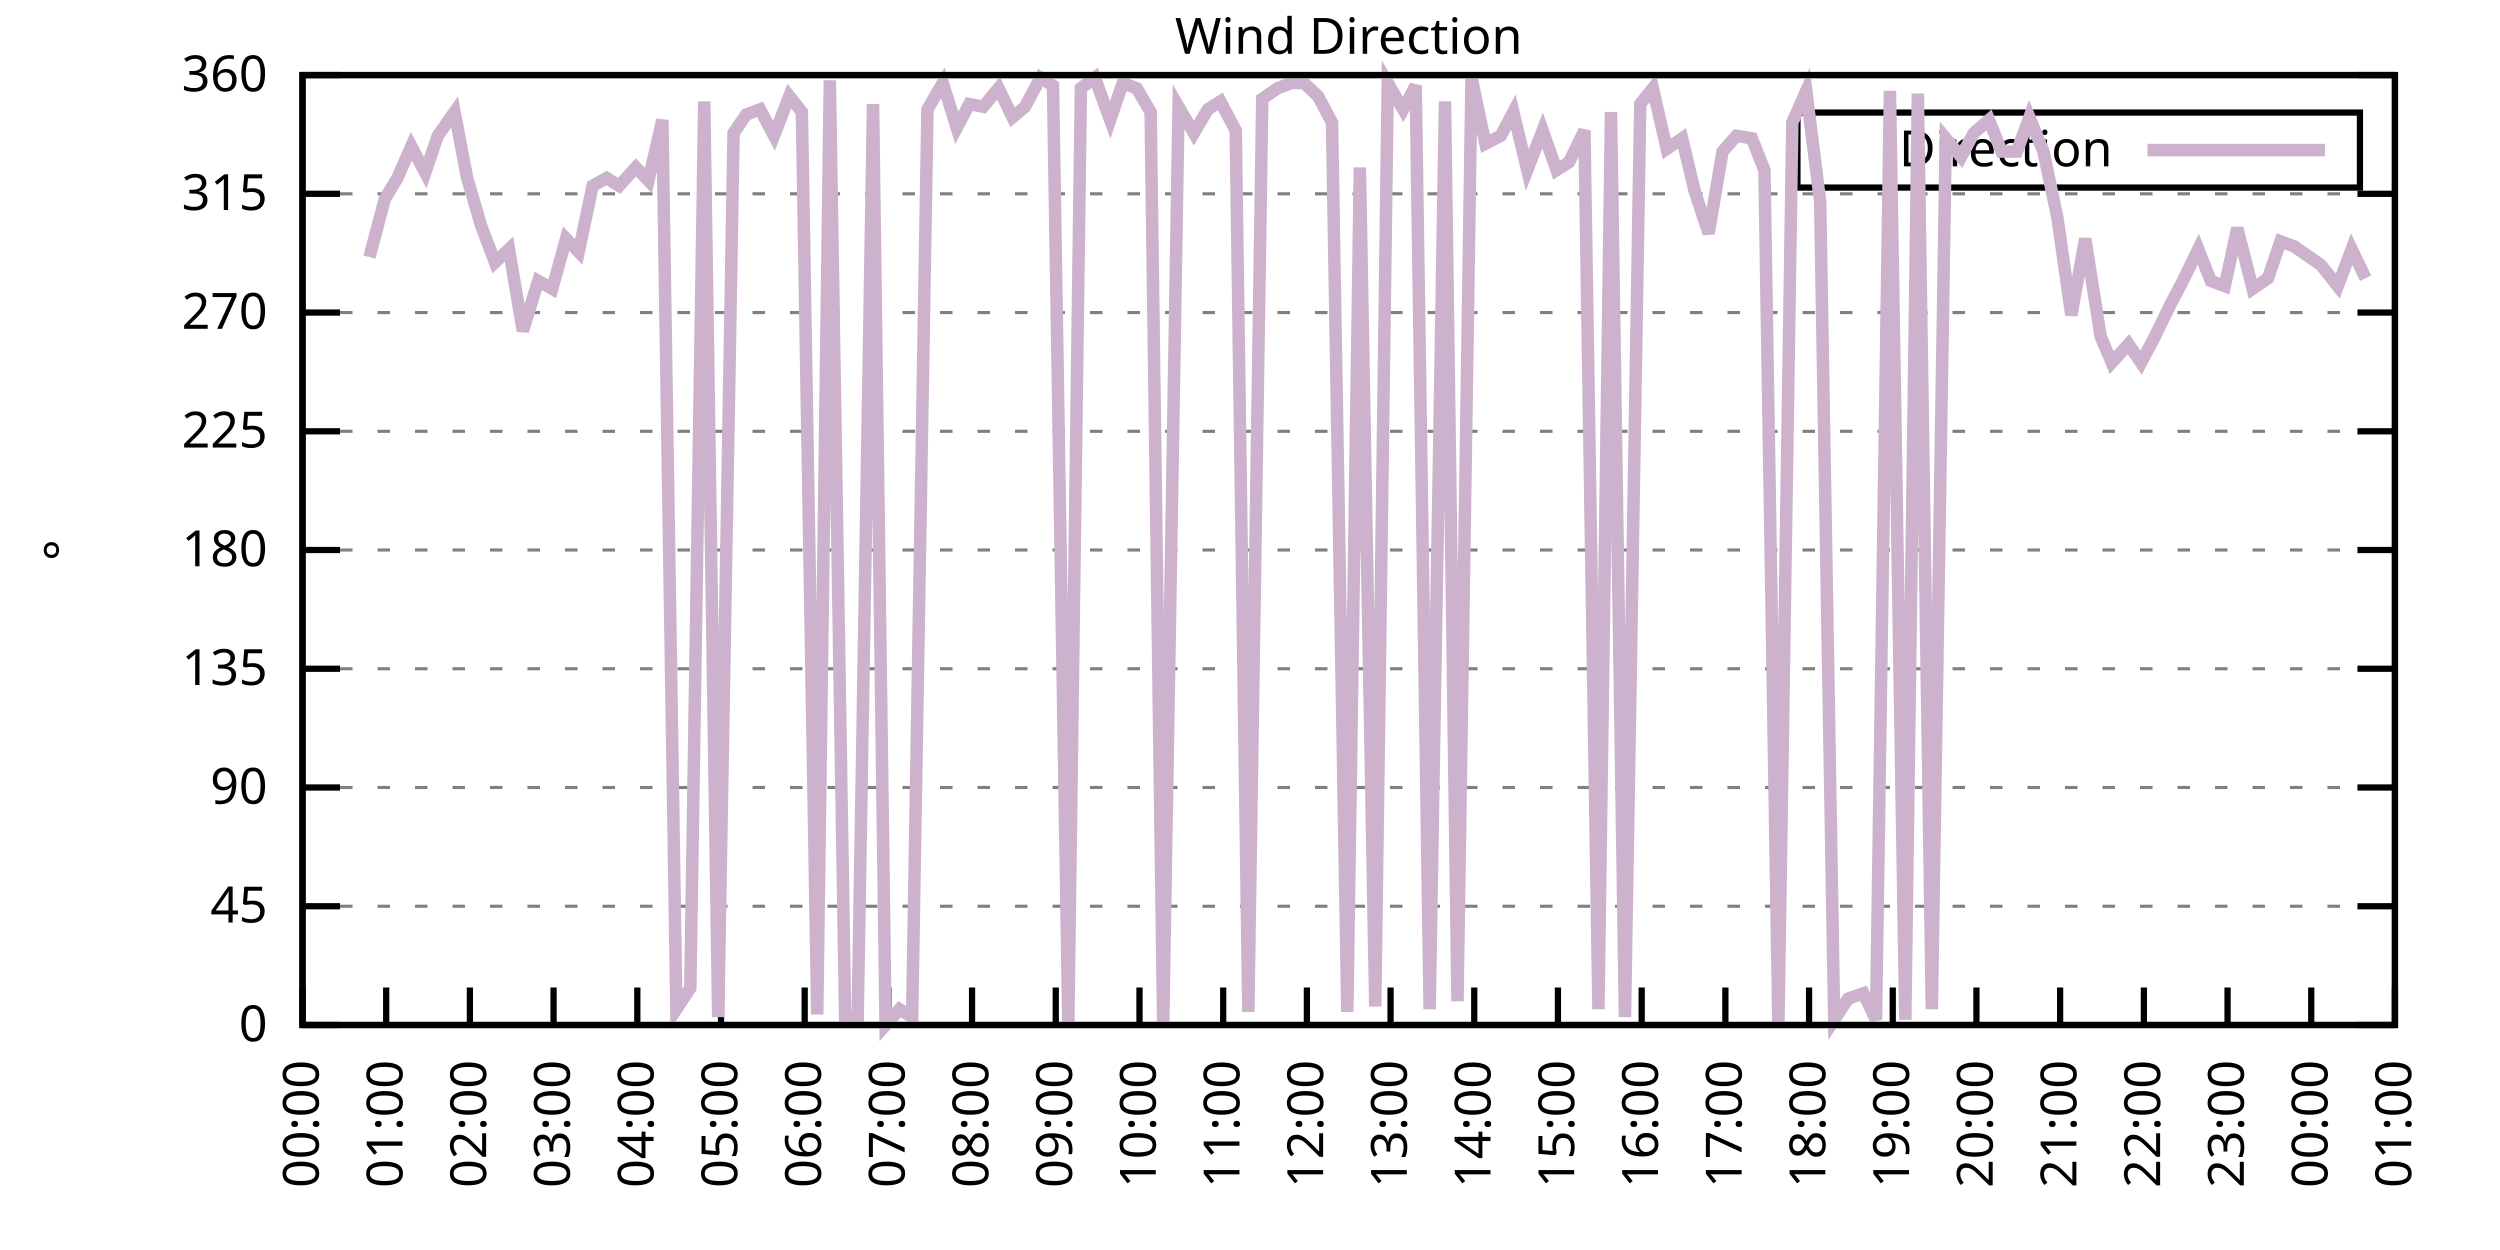
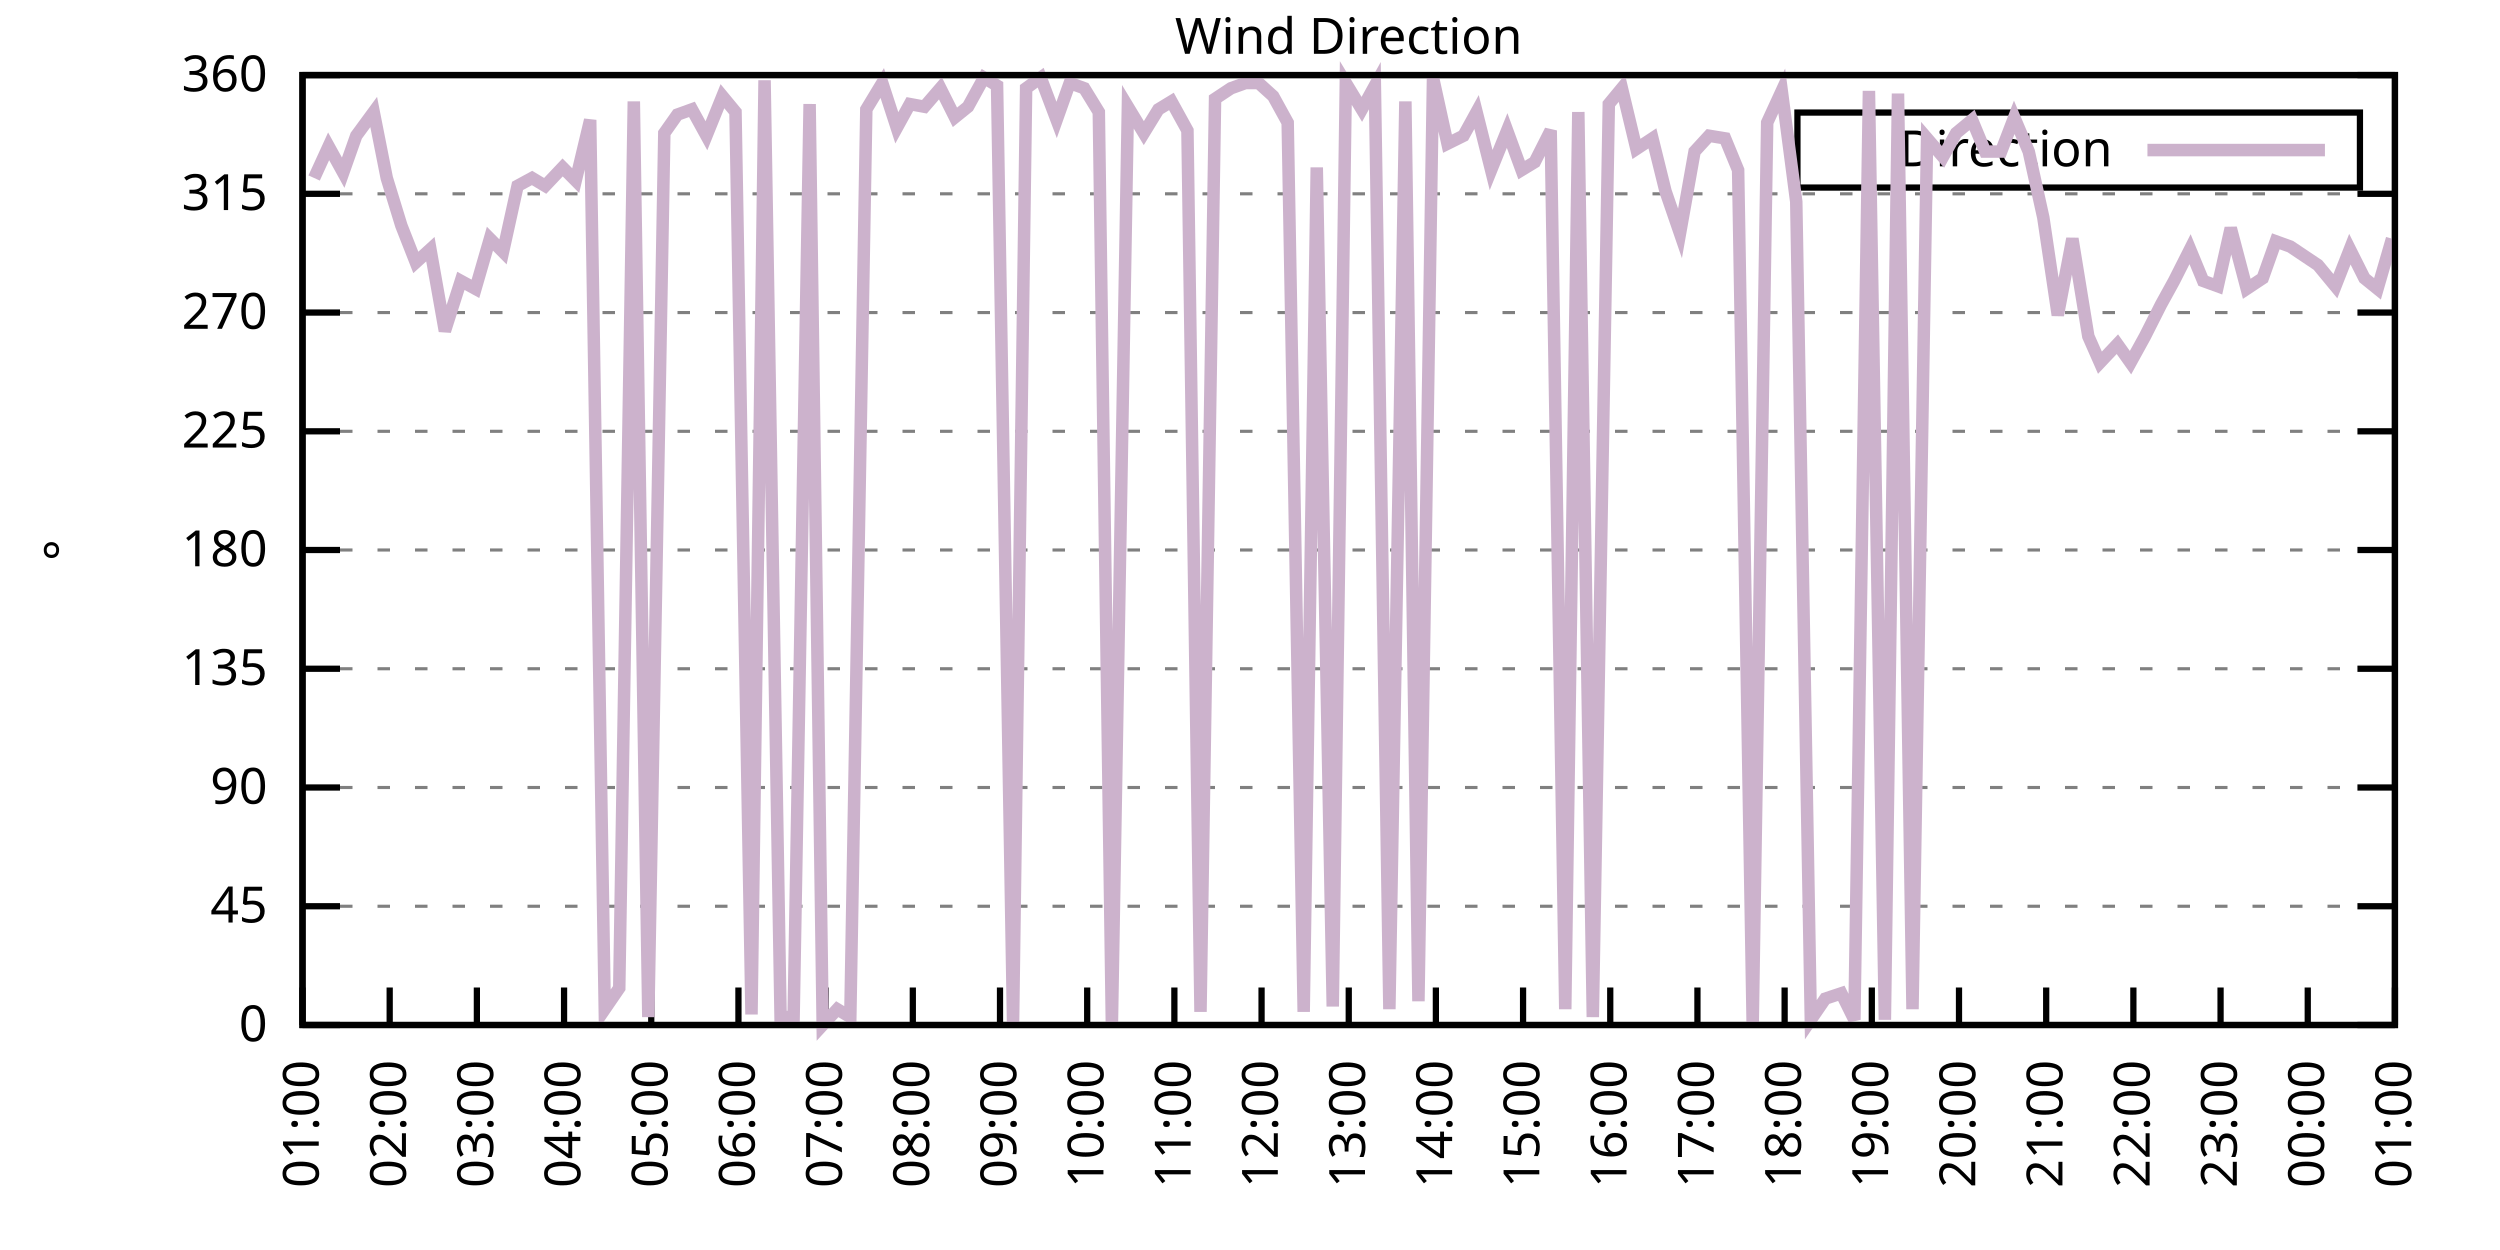
<svg xmlns="http://www.w3.org/2000/svg" xmlns:xlink="http://www.w3.org/1999/xlink" width="400" height="200" viewBox="0 0 400 200">
  <g id="gnuplot_canvas">
    <rect x="0" y="0" width="400" height="200" fill="none" />
    <defs>
      <circle id="gpDot" r="0.5" stroke-width="0.5" stroke="currentColor" />
      <path id="gpPt0" stroke-width="0.333" stroke="currentColor" d="M-1,0 h2 M0,-1 v2" />
      <path id="gpPt1" stroke-width="0.333" stroke="currentColor" d="M-1,-1 L1,1 M1,-1 L-1,1" />
      <path id="gpPt2" stroke-width="0.333" stroke="currentColor" d="M-1,0 L1,0 M0,-1 L0,1 M-1,-1 L1,1 M-1,1 L1,-1" />
      <rect id="gpPt3" stroke-width="0.333" stroke="currentColor" x="-1" y="-1" width="2" height="2" />
      <rect id="gpPt4" stroke-width="0.333" stroke="currentColor" fill="currentColor" x="-1" y="-1" width="2" height="2" />
      <circle id="gpPt5" stroke-width="0.333" stroke="currentColor" cx="0" cy="0" r="1" />
      <use xlink:href="#gpPt5" id="gpPt6" fill="currentColor" stroke="none" />
      <path id="gpPt7" stroke-width="0.333" stroke="currentColor" d="M0,-1.33 L-1.33,0.67 L1.33,0.67 z" />
      <use xlink:href="#gpPt7" id="gpPt8" fill="currentColor" stroke="none" />
      <use xlink:href="#gpPt7" id="gpPt9" stroke="currentColor" transform="rotate(180)" />
      <use xlink:href="#gpPt9" id="gpPt10" fill="currentColor" stroke="none" />
      <use xlink:href="#gpPt3" id="gpPt11" stroke="currentColor" transform="rotate(45)" />
      <use xlink:href="#gpPt11" id="gpPt12" fill="currentColor" stroke="none" />
      <path id="gpPt13" stroke-width="0.333" stroke="currentColor" d="M0,1.330 L1.265,0.411 L0.782,-1.067 L-0.782,-1.076 L-1.265,0.411 z" />
      <use xlink:href="#gpPt13" id="gpPt14" fill="currentColor" stroke="none" />
      <filter id="textbox" filterUnits="objectBoundingBox" x="0" y="0" height="1" width="1">
        <feFlood flood-color="white" flood-opacity="1" result="bgnd" />
        <feComposite in="SourceGraphic" in2="bgnd" operator="atop" />
      </filter>
      <filter id="greybox" filterUnits="objectBoundingBox" x="0" y="0" height="1" width="1">
        <feFlood flood-color="lightgrey" flood-opacity="1" result="grey" />
        <feComposite in="SourceGraphic" in2="grey" operator="atop" />
      </filter>
    </defs>
    <g fill="none" color="white" stroke="currentColor" stroke-width="1.00" stroke-linecap="butt" stroke-linejoin="miter">
</g>
    <g fill="none" color="black" stroke="currentColor" stroke-width="1.00" stroke-linecap="butt" stroke-linejoin="miter">
      <g stroke="none" shape-rendering="crispEdges">
        <polygon fill="rgb(255, 255, 255)" points="48.40,164.00 383.18,164.00 383.18,12.02 48.40,12.02 " />
      </g>
    </g>
    <g fill="none" color="black" stroke="currentColor" stroke-width="1.00" stroke-linecap="butt" stroke-linejoin="miter">
</g>
    <g fill="none" color="black" stroke="black" stroke-width="0.50" stroke-linecap="butt" stroke-linejoin="miter">
</g>
    <g fill="none" color="gray" stroke="currentColor" stroke-width="0.50" stroke-linecap="butt" stroke-linejoin="miter">
      <path stroke="gray" stroke-dasharray="2,4" class="gridline" d="M48.40,164.00 L383.19,164.00  " />
    </g>
    <g fill="none" color="gray" stroke="gray" stroke-width="1.00" stroke-linecap="butt" stroke-linejoin="miter">
</g>
    <g fill="none" color="black" stroke="currentColor" stroke-width="1.00" stroke-linecap="butt" stroke-linejoin="miter">
      <path stroke="black" d="M48.40,164.00 L54.40,164.00 M383.19,164.00 L377.19,164.00  " />
      <g transform="translate(42.80,166.60)" stroke="none" fill="black" font-family="Sans" font-size="8.00" text-anchor="end">
        <text>
          <tspan font-family="Sans"> 0</tspan>
        </text>
      </g>
    </g>
    <g fill="none" color="black" stroke="currentColor" stroke-width="1.00" stroke-linecap="butt" stroke-linejoin="miter">
</g>
    <g fill="none" color="black" stroke="black" stroke-width="0.50" stroke-linecap="butt" stroke-linejoin="miter">
</g>
    <g fill="none" color="gray" stroke="currentColor" stroke-width="0.50" stroke-linecap="butt" stroke-linejoin="miter">
      <path stroke="gray" stroke-dasharray="2,4" class="gridline" d="M48.40,145.00 L383.19,145.00  " />
    </g>
    <g fill="none" color="gray" stroke="gray" stroke-width="1.00" stroke-linecap="butt" stroke-linejoin="miter">
</g>
    <g fill="none" color="black" stroke="currentColor" stroke-width="1.00" stroke-linecap="butt" stroke-linejoin="miter">
      <path stroke="black" d="M48.40,145.00 L54.40,145.00 M383.19,145.00 L377.19,145.00  " />
      <g transform="translate(42.80,147.60)" stroke="none" fill="black" font-family="Sans" font-size="8.00" text-anchor="end">
        <text>
          <tspan font-family="Sans"> 45</tspan>
        </text>
      </g>
    </g>
    <g fill="none" color="black" stroke="currentColor" stroke-width="1.00" stroke-linecap="butt" stroke-linejoin="miter">
</g>
    <g fill="none" color="black" stroke="black" stroke-width="0.50" stroke-linecap="butt" stroke-linejoin="miter">
</g>
    <g fill="none" color="gray" stroke="currentColor" stroke-width="0.50" stroke-linecap="butt" stroke-linejoin="miter">
      <path stroke="gray" stroke-dasharray="2,4" class="gridline" d="M48.40,126.00 L383.19,126.00  " />
    </g>
    <g fill="none" color="gray" stroke="gray" stroke-width="1.00" stroke-linecap="butt" stroke-linejoin="miter">
</g>
    <g fill="none" color="black" stroke="currentColor" stroke-width="1.00" stroke-linecap="butt" stroke-linejoin="miter">
      <path stroke="black" d="M48.40,126.00 L54.40,126.00 M383.19,126.00 L377.19,126.00  " />
      <g transform="translate(42.80,128.60)" stroke="none" fill="black" font-family="Sans" font-size="8.00" text-anchor="end">
        <text>
          <tspan font-family="Sans"> 90</tspan>
        </text>
      </g>
    </g>
    <g fill="none" color="black" stroke="currentColor" stroke-width="1.00" stroke-linecap="butt" stroke-linejoin="miter">
</g>
    <g fill="none" color="black" stroke="black" stroke-width="0.50" stroke-linecap="butt" stroke-linejoin="miter">
</g>
    <g fill="none" color="gray" stroke="currentColor" stroke-width="0.50" stroke-linecap="butt" stroke-linejoin="miter">
      <path stroke="gray" stroke-dasharray="2,4" class="gridline" d="M48.40,107.00 L383.19,107.00  " />
    </g>
    <g fill="none" color="gray" stroke="gray" stroke-width="1.00" stroke-linecap="butt" stroke-linejoin="miter">
</g>
    <g fill="none" color="black" stroke="currentColor" stroke-width="1.00" stroke-linecap="butt" stroke-linejoin="miter">
      <path stroke="black" d="M48.40,107.00 L54.40,107.00 M383.19,107.00 L377.19,107.00  " />
      <g transform="translate(42.80,109.60)" stroke="none" fill="black" font-family="Sans" font-size="8.00" text-anchor="end">
        <text>
          <tspan font-family="Sans"> 135</tspan>
        </text>
      </g>
    </g>
    <g fill="none" color="black" stroke="currentColor" stroke-width="1.00" stroke-linecap="butt" stroke-linejoin="miter">
</g>
    <g fill="none" color="black" stroke="black" stroke-width="0.50" stroke-linecap="butt" stroke-linejoin="miter">
</g>
    <g fill="none" color="gray" stroke="currentColor" stroke-width="0.50" stroke-linecap="butt" stroke-linejoin="miter">
      <path stroke="gray" stroke-dasharray="2,4" class="gridline" d="M48.40,88.00 L383.19,88.00  " />
    </g>
    <g fill="none" color="gray" stroke="gray" stroke-width="1.00" stroke-linecap="butt" stroke-linejoin="miter">
</g>
    <g fill="none" color="black" stroke="currentColor" stroke-width="1.00" stroke-linecap="butt" stroke-linejoin="miter">
      <path stroke="black" d="M48.40,88.00 L54.40,88.00 M383.19,88.00 L377.19,88.00  " />
      <g transform="translate(42.80,90.60)" stroke="none" fill="black" font-family="Sans" font-size="8.00" text-anchor="end">
        <text>
          <tspan font-family="Sans"> 180</tspan>
        </text>
      </g>
    </g>
    <g fill="none" color="black" stroke="currentColor" stroke-width="1.00" stroke-linecap="butt" stroke-linejoin="miter">
</g>
    <g fill="none" color="black" stroke="black" stroke-width="0.50" stroke-linecap="butt" stroke-linejoin="miter">
</g>
    <g fill="none" color="gray" stroke="currentColor" stroke-width="0.50" stroke-linecap="butt" stroke-linejoin="miter">
      <path stroke="gray" stroke-dasharray="2,4" class="gridline" d="M48.40,69.01 L383.19,69.01  " />
    </g>
    <g fill="none" color="gray" stroke="gray" stroke-width="1.00" stroke-linecap="butt" stroke-linejoin="miter">
</g>
    <g fill="none" color="black" stroke="currentColor" stroke-width="1.00" stroke-linecap="butt" stroke-linejoin="miter">
      <path stroke="black" d="M48.40,69.01 L54.40,69.01 M383.19,69.01 L377.19,69.01  " />
      <g transform="translate(42.80,71.61)" stroke="none" fill="black" font-family="Sans" font-size="8.00" text-anchor="end">
        <text>
          <tspan font-family="Sans"> 225</tspan>
        </text>
      </g>
    </g>
    <g fill="none" color="black" stroke="currentColor" stroke-width="1.00" stroke-linecap="butt" stroke-linejoin="miter">
</g>
    <g fill="none" color="black" stroke="black" stroke-width="0.50" stroke-linecap="butt" stroke-linejoin="miter">
</g>
    <g fill="none" color="gray" stroke="currentColor" stroke-width="0.50" stroke-linecap="butt" stroke-linejoin="miter">
      <path stroke="gray" stroke-dasharray="2,4" class="gridline" d="M48.40,50.01 L383.19,50.01  " />
    </g>
    <g fill="none" color="gray" stroke="gray" stroke-width="1.00" stroke-linecap="butt" stroke-linejoin="miter">
</g>
    <g fill="none" color="black" stroke="currentColor" stroke-width="1.00" stroke-linecap="butt" stroke-linejoin="miter">
      <path stroke="black" d="M48.40,50.01 L54.40,50.01 M383.19,50.01 L377.19,50.01  " />
      <g transform="translate(42.80,52.61)" stroke="none" fill="black" font-family="Sans" font-size="8.00" text-anchor="end">
        <text>
          <tspan font-family="Sans"> 270</tspan>
        </text>
      </g>
    </g>
    <g fill="none" color="black" stroke="currentColor" stroke-width="1.00" stroke-linecap="butt" stroke-linejoin="miter">
</g>
    <g fill="none" color="black" stroke="black" stroke-width="0.50" stroke-linecap="butt" stroke-linejoin="miter">
</g>
    <g fill="none" color="gray" stroke="currentColor" stroke-width="0.50" stroke-linecap="butt" stroke-linejoin="miter">
      <path stroke="gray" stroke-dasharray="2,4" class="gridline" d="M48.40,31.01 L383.19,31.01  " />
    </g>
    <g fill="none" color="gray" stroke="gray" stroke-width="1.00" stroke-linecap="butt" stroke-linejoin="miter">
</g>
    <g fill="none" color="black" stroke="currentColor" stroke-width="1.00" stroke-linecap="butt" stroke-linejoin="miter">
      <path stroke="black" d="M48.40,31.01 L54.40,31.01 M383.19,31.01 L377.19,31.01  " />
      <g transform="translate(42.80,33.61)" stroke="none" fill="black" font-family="Sans" font-size="8.00" text-anchor="end">
        <text>
          <tspan font-family="Sans"> 315</tspan>
        </text>
      </g>
    </g>
    <g fill="none" color="black" stroke="currentColor" stroke-width="1.00" stroke-linecap="butt" stroke-linejoin="miter">
</g>
    <g fill="none" color="black" stroke="black" stroke-width="0.50" stroke-linecap="butt" stroke-linejoin="miter">
</g>
    <g fill="none" color="gray" stroke="currentColor" stroke-width="0.50" stroke-linecap="butt" stroke-linejoin="miter">
      <path stroke="gray" stroke-dasharray="2,4" class="gridline" d="M48.40,12.01 L383.19,12.01  " />
    </g>
    <g fill="none" color="gray" stroke="gray" stroke-width="1.00" stroke-linecap="butt" stroke-linejoin="miter">
</g>
    <g fill="none" color="black" stroke="currentColor" stroke-width="1.00" stroke-linecap="butt" stroke-linejoin="miter">
      <path stroke="black" d="M48.40,12.01 L54.40,12.01 M383.19,12.01 L377.19,12.01  " />
      <g transform="translate(42.80,14.61)" stroke="none" fill="black" font-family="Sans" font-size="8.00" text-anchor="end">
        <text>
          <tspan font-family="Sans"> 360</tspan>
        </text>
      </g>
    </g>
    <g fill="none" color="black" stroke="currentColor" stroke-width="1.00" stroke-linecap="butt" stroke-linejoin="miter">
      <path stroke="black" d="M48.40,164.00 L48.40,158.00  " />
      <g transform="translate(51.00,169.60) rotate(270.00)" stroke="none" fill="black" font-family="Sans" font-size="8.00" text-anchor="end">
        <text>
-           <tspan font-family="Sans">00:00</tspan>
-         </text>
-       </g>
-     </g>
-     <g fill="none" color="black" stroke="currentColor" stroke-width="1.00" stroke-linecap="butt" stroke-linejoin="miter">
-       <path stroke="black" d="M61.79,164.00 L61.79,158.00  " />
-       <g transform="translate(64.39,169.60) rotate(270.00)" stroke="none" fill="black" font-family="Sans" font-size="8.00" text-anchor="end">
-         <text>
          <tspan font-family="Sans">01:00</tspan>
        </text>
      </g>
    </g>
    <g fill="none" color="black" stroke="currentColor" stroke-width="1.00" stroke-linecap="butt" stroke-linejoin="miter">
-       <path stroke="black" d="M75.18,164.00 L75.18,158.00  " />
-       <g transform="translate(77.78,169.60) rotate(270.00)" stroke="none" fill="black" font-family="Sans" font-size="8.00" text-anchor="end">
+       <path stroke="black" d="M62.35,164.00 L62.35,158.00  " />
+       <g transform="translate(64.95,169.60) rotate(270.00)" stroke="none" fill="black" font-family="Sans" font-size="8.00" text-anchor="end">
        <text>
          <tspan font-family="Sans">02:00</tspan>
        </text>
      </g>
    </g>
    <g fill="none" color="black" stroke="currentColor" stroke-width="1.00" stroke-linecap="butt" stroke-linejoin="miter">
-       <path stroke="black" d="M88.57,164.00 L88.57,158.00  " />
-       <g transform="translate(91.17,169.60) rotate(270.00)" stroke="none" fill="black" font-family="Sans" font-size="8.00" text-anchor="end">
+       <path stroke="black" d="M76.30,164.00 L76.30,158.00  " />
+       <g transform="translate(78.90,169.60) rotate(270.00)" stroke="none" fill="black" font-family="Sans" font-size="8.00" text-anchor="end">
        <text>
          <tspan font-family="Sans">03:00</tspan>
        </text>
      </g>
    </g>
    <g fill="none" color="black" stroke="currentColor" stroke-width="1.00" stroke-linecap="butt" stroke-linejoin="miter">
-       <path stroke="black" d="M101.97,164.00 L101.97,158.00  " />
-       <g transform="translate(104.57,169.60) rotate(270.00)" stroke="none" fill="black" font-family="Sans" font-size="8.00" text-anchor="end">
+       <path stroke="black" d="M90.25,164.00 L90.25,158.00  " />
+       <g transform="translate(92.85,169.60) rotate(270.00)" stroke="none" fill="black" font-family="Sans" font-size="8.00" text-anchor="end">
        <text>
          <tspan font-family="Sans">04:00</tspan>
        </text>
      </g>
    </g>
    <g fill="none" color="black" stroke="currentColor" stroke-width="1.00" stroke-linecap="butt" stroke-linejoin="miter">
-       <path stroke="black" d="M115.36,164.00 L115.36,158.00  " />
-       <g transform="translate(117.96,169.60) rotate(270.00)" stroke="none" fill="black" font-family="Sans" font-size="8.00" text-anchor="end">
+       <path stroke="black" d="M104.20,164.00 L104.20,158.00  " />
+       <g transform="translate(106.80,169.60) rotate(270.00)" stroke="none" fill="black" font-family="Sans" font-size="8.00" text-anchor="end">
        <text>
          <tspan font-family="Sans">05:00</tspan>
        </text>
      </g>
    </g>
    <g fill="none" color="black" stroke="currentColor" stroke-width="1.00" stroke-linecap="butt" stroke-linejoin="miter">
-       <path stroke="black" d="M128.75,164.00 L128.75,158.00  " />
-       <g transform="translate(131.35,169.60) rotate(270.00)" stroke="none" fill="black" font-family="Sans" font-size="8.00" text-anchor="end">
+       <path stroke="black" d="M118.15,164.00 L118.15,158.00  " />
+       <g transform="translate(120.75,169.60) rotate(270.00)" stroke="none" fill="black" font-family="Sans" font-size="8.00" text-anchor="end">
        <text>
          <tspan font-family="Sans">06:00</tspan>
        </text>
      </g>
    </g>
    <g fill="none" color="black" stroke="currentColor" stroke-width="1.00" stroke-linecap="butt" stroke-linejoin="miter">
-       <path stroke="black" d="M142.14,164.00 L142.14,158.00  " />
-       <g transform="translate(144.74,169.60) rotate(270.00)" stroke="none" fill="black" font-family="Sans" font-size="8.00" text-anchor="end">
+       <path stroke="black" d="M132.10,164.00 L132.10,158.00  " />
+       <g transform="translate(134.70,169.60) rotate(270.00)" stroke="none" fill="black" font-family="Sans" font-size="8.00" text-anchor="end">
        <text>
          <tspan font-family="Sans">07:00</tspan>
        </text>
      </g>
    </g>
    <g fill="none" color="black" stroke="currentColor" stroke-width="1.00" stroke-linecap="butt" stroke-linejoin="miter">
-       <path stroke="black" d="M155.53,164.00 L155.53,158.00  " />
-       <g transform="translate(158.13,169.60) rotate(270.00)" stroke="none" fill="black" font-family="Sans" font-size="8.00" text-anchor="end">
+       <path stroke="black" d="M146.05,164.00 L146.05,158.00  " />
+       <g transform="translate(148.65,169.60) rotate(270.00)" stroke="none" fill="black" font-family="Sans" font-size="8.00" text-anchor="end">
        <text>
          <tspan font-family="Sans">08:00</tspan>
        </text>
      </g>
    </g>
    <g fill="none" color="black" stroke="currentColor" stroke-width="1.00" stroke-linecap="butt" stroke-linejoin="miter">
-       <path stroke="black" d="M168.92,164.00 L168.92,158.00  " />
-       <g transform="translate(171.52,169.60) rotate(270.00)" stroke="none" fill="black" font-family="Sans" font-size="8.00" text-anchor="end">
+       <path stroke="black" d="M160.00,164.00 L160.00,158.00  " />
+       <g transform="translate(162.60,169.60) rotate(270.00)" stroke="none" fill="black" font-family="Sans" font-size="8.00" text-anchor="end">
        <text>
          <tspan font-family="Sans">09:00</tspan>
        </text>
      </g>
    </g>
    <g fill="none" color="black" stroke="currentColor" stroke-width="1.00" stroke-linecap="butt" stroke-linejoin="miter">
-       <path stroke="black" d="M182.32,164.00 L182.32,158.00  " />
-       <g transform="translate(184.92,169.60) rotate(270.00)" stroke="none" fill="black" font-family="Sans" font-size="8.00" text-anchor="end">
+       <path stroke="black" d="M173.95,164.00 L173.95,158.00  " />
+       <g transform="translate(176.55,169.60) rotate(270.00)" stroke="none" fill="black" font-family="Sans" font-size="8.00" text-anchor="end">
        <text>
          <tspan font-family="Sans">10:00</tspan>
        </text>
      </g>
    </g>
    <g fill="none" color="black" stroke="currentColor" stroke-width="1.00" stroke-linecap="butt" stroke-linejoin="miter">
-       <path stroke="black" d="M195.71,164.00 L195.71,158.00  " />
-       <g transform="translate(198.31,169.60) rotate(270.00)" stroke="none" fill="black" font-family="Sans" font-size="8.00" text-anchor="end">
+       <path stroke="black" d="M187.90,164.00 L187.90,158.00  " />
+       <g transform="translate(190.50,169.60) rotate(270.00)" stroke="none" fill="black" font-family="Sans" font-size="8.00" text-anchor="end">
        <text>
          <tspan font-family="Sans">11:00</tspan>
        </text>
      </g>
    </g>
    <g fill="none" color="black" stroke="currentColor" stroke-width="1.00" stroke-linecap="butt" stroke-linejoin="miter">
-       <path stroke="black" d="M209.10,164.00 L209.10,158.00  " />
-       <g transform="translate(211.70,169.60) rotate(270.00)" stroke="none" fill="black" font-family="Sans" font-size="8.00" text-anchor="end">
+       <path stroke="black" d="M201.85,164.00 L201.85,158.00  " />
+       <g transform="translate(204.45,169.60) rotate(270.00)" stroke="none" fill="black" font-family="Sans" font-size="8.00" text-anchor="end">
        <text>
          <tspan font-family="Sans">12:00</tspan>
        </text>
      </g>
    </g>
    <g fill="none" color="black" stroke="currentColor" stroke-width="1.00" stroke-linecap="butt" stroke-linejoin="miter">
-       <path stroke="black" d="M222.49,164.00 L222.49,158.00  " />
-       <g transform="translate(225.09,169.60) rotate(270.00)" stroke="none" fill="black" font-family="Sans" font-size="8.00" text-anchor="end">
+       <path stroke="black" d="M215.80,164.00 L215.80,158.00  " />
+       <g transform="translate(218.40,169.60) rotate(270.00)" stroke="none" fill="black" font-family="Sans" font-size="8.00" text-anchor="end">
        <text>
          <tspan font-family="Sans">13:00</tspan>
        </text>
      </g>
    </g>
    <g fill="none" color="black" stroke="currentColor" stroke-width="1.00" stroke-linecap="butt" stroke-linejoin="miter">
-       <path stroke="black" d="M235.88,164.00 L235.88,158.00  " />
-       <g transform="translate(238.48,169.60) rotate(270.00)" stroke="none" fill="black" font-family="Sans" font-size="8.00" text-anchor="end">
+       <path stroke="black" d="M229.74,164.00 L229.74,158.00  " />
+       <g transform="translate(232.34,169.60) rotate(270.00)" stroke="none" fill="black" font-family="Sans" font-size="8.00" text-anchor="end">
        <text>
          <tspan font-family="Sans">14:00</tspan>
        </text>
      </g>
    </g>
    <g fill="none" color="black" stroke="currentColor" stroke-width="1.00" stroke-linecap="butt" stroke-linejoin="miter">
-       <path stroke="black" d="M249.27,164.00 L249.27,158.00  " />
-       <g transform="translate(251.87,169.60) rotate(270.00)" stroke="none" fill="black" font-family="Sans" font-size="8.00" text-anchor="end">
+       <path stroke="black" d="M243.69,164.00 L243.69,158.00  " />
+       <g transform="translate(246.29,169.60) rotate(270.00)" stroke="none" fill="black" font-family="Sans" font-size="8.00" text-anchor="end">
        <text>
          <tspan font-family="Sans">15:00</tspan>
        </text>
      </g>
    </g>
    <g fill="none" color="black" stroke="currentColor" stroke-width="1.00" stroke-linecap="butt" stroke-linejoin="miter">
-       <path stroke="black" d="M262.67,164.00 L262.67,158.00  " />
-       <g transform="translate(265.27,169.60) rotate(270.00)" stroke="none" fill="black" font-family="Sans" font-size="8.00" text-anchor="end">
+       <path stroke="black" d="M257.64,164.00 L257.64,158.00  " />
+       <g transform="translate(260.24,169.60) rotate(270.00)" stroke="none" fill="black" font-family="Sans" font-size="8.00" text-anchor="end">
        <text>
          <tspan font-family="Sans">16:00</tspan>
        </text>
      </g>
    </g>
    <g fill="none" color="black" stroke="currentColor" stroke-width="1.00" stroke-linecap="butt" stroke-linejoin="miter">
-       <path stroke="black" d="M276.06,164.00 L276.06,158.00  " />
-       <g transform="translate(278.66,169.60) rotate(270.00)" stroke="none" fill="black" font-family="Sans" font-size="8.00" text-anchor="end">
+       <path stroke="black" d="M271.59,164.00 L271.59,158.00  " />
+       <g transform="translate(274.19,169.60) rotate(270.00)" stroke="none" fill="black" font-family="Sans" font-size="8.00" text-anchor="end">
        <text>
          <tspan font-family="Sans">17:00</tspan>
        </text>
      </g>
    </g>
    <g fill="none" color="black" stroke="currentColor" stroke-width="1.00" stroke-linecap="butt" stroke-linejoin="miter">
-       <path stroke="black" d="M289.45,164.00 L289.45,158.00  " />
-       <g transform="translate(292.05,169.60) rotate(270.00)" stroke="none" fill="black" font-family="Sans" font-size="8.00" text-anchor="end">
+       <path stroke="black" d="M285.54,164.00 L285.54,158.00  " />
+       <g transform="translate(288.14,169.60) rotate(270.00)" stroke="none" fill="black" font-family="Sans" font-size="8.00" text-anchor="end">
        <text>
          <tspan font-family="Sans">18:00</tspan>
        </text>
      </g>
    </g>
    <g fill="none" color="black" stroke="currentColor" stroke-width="1.00" stroke-linecap="butt" stroke-linejoin="miter">
-       <path stroke="black" d="M302.84,164.00 L302.84,158.00  " />
-       <g transform="translate(305.44,169.60) rotate(270.00)" stroke="none" fill="black" font-family="Sans" font-size="8.00" text-anchor="end">
+       <path stroke="black" d="M299.49,164.00 L299.49,158.00  " />
+       <g transform="translate(302.09,169.60) rotate(270.00)" stroke="none" fill="black" font-family="Sans" font-size="8.00" text-anchor="end">
        <text>
          <tspan font-family="Sans">19:00</tspan>
        </text>
      </g>
    </g>
    <g fill="none" color="black" stroke="currentColor" stroke-width="1.00" stroke-linecap="butt" stroke-linejoin="miter">
-       <path stroke="black" d="M316.23,164.00 L316.23,158.00  " />
-       <g transform="translate(318.83,169.60) rotate(270.00)" stroke="none" fill="black" font-family="Sans" font-size="8.00" text-anchor="end">
+       <path stroke="black" d="M313.44,164.00 L313.44,158.00  " />
+       <g transform="translate(316.04,169.60) rotate(270.00)" stroke="none" fill="black" font-family="Sans" font-size="8.00" text-anchor="end">
        <text>
          <tspan font-family="Sans">20:00</tspan>
        </text>
      </g>
    </g>
    <g fill="none" color="black" stroke="currentColor" stroke-width="1.00" stroke-linecap="butt" stroke-linejoin="miter">
-       <path stroke="black" d="M329.62,164.00 L329.62,158.00  " />
-       <g transform="translate(332.22,169.60) rotate(270.00)" stroke="none" fill="black" font-family="Sans" font-size="8.00" text-anchor="end">
+       <path stroke="black" d="M327.39,164.00 L327.39,158.00  " />
+       <g transform="translate(329.99,169.60) rotate(270.00)" stroke="none" fill="black" font-family="Sans" font-size="8.00" text-anchor="end">
        <text>
          <tspan font-family="Sans">21:00</tspan>
        </text>
      </g>
    </g>
    <g fill="none" color="black" stroke="currentColor" stroke-width="1.00" stroke-linecap="butt" stroke-linejoin="miter">
-       <path stroke="black" d="M343.02,164.00 L343.02,158.00  " />
-       <g transform="translate(345.62,169.60) rotate(270.00)" stroke="none" fill="black" font-family="Sans" font-size="8.00" text-anchor="end">
+       <path stroke="black" d="M341.34,164.00 L341.34,158.00  " />
+       <g transform="translate(343.94,169.60) rotate(270.00)" stroke="none" fill="black" font-family="Sans" font-size="8.00" text-anchor="end">
        <text>
          <tspan font-family="Sans">22:00</tspan>
        </text>
      </g>
    </g>
    <g fill="none" color="black" stroke="currentColor" stroke-width="1.00" stroke-linecap="butt" stroke-linejoin="miter">
-       <path stroke="black" d="M356.41,164.00 L356.41,158.00  " />
-       <g transform="translate(359.01,169.60) rotate(270.00)" stroke="none" fill="black" font-family="Sans" font-size="8.00" text-anchor="end">
+       <path stroke="black" d="M355.29,164.00 L355.29,158.00  " />
+       <g transform="translate(357.89,169.60) rotate(270.00)" stroke="none" fill="black" font-family="Sans" font-size="8.00" text-anchor="end">
        <text>
          <tspan font-family="Sans">23:00</tspan>
        </text>
      </g>
    </g>
    <g fill="none" color="black" stroke="currentColor" stroke-width="1.00" stroke-linecap="butt" stroke-linejoin="miter">
-       <path stroke="black" d="M369.80,164.00 L369.80,158.00  " />
-       <g transform="translate(372.40,169.60) rotate(270.00)" stroke="none" fill="black" font-family="Sans" font-size="8.00" text-anchor="end">
+       <path stroke="black" d="M369.24,164.00 L369.24,158.00  " />
+       <g transform="translate(371.84,169.60) rotate(270.00)" stroke="none" fill="black" font-family="Sans" font-size="8.00" text-anchor="end">
        <text>
          <tspan font-family="Sans">00:00</tspan>
        </text>
      </g>
    </g>
    <g fill="none" color="black" stroke="currentColor" stroke-width="1.00" stroke-linecap="butt" stroke-linejoin="miter">
      <path stroke="black" d="M383.19,164.00 L383.19,158.00  " />
      <g transform="translate(385.79,169.60) rotate(270.00)" stroke="none" fill="black" font-family="Sans" font-size="8.00" text-anchor="end">
        <text>
          <tspan font-family="Sans">01:00</tspan>
        </text>
      </g>
    </g>
    <g fill="none" color="black" stroke="currentColor" stroke-width="1.00" stroke-linecap="butt" stroke-linejoin="miter">
</g>
    <g fill="none" color="black" stroke="currentColor" stroke-width="1.00" stroke-linecap="butt" stroke-linejoin="miter">
      <path stroke="black" d="M48.40,12.01 L48.40,164.00 L383.19,164.00 L383.19,12.01 L48.40,12.01 Z  " />
    </g>
    <g fill="none" color="black" stroke="currentColor" stroke-width="1.00" stroke-linecap="butt" stroke-linejoin="miter">
</g>
    <g fill="none" color="black" stroke="currentColor" stroke-width="1.00" stroke-linecap="butt" stroke-linejoin="miter">
      <path stroke="black" d="M287.59,30.01 L287.59,18.01 L377.59,18.01 L377.59,30.01 L287.59,30.01 Z  " />
    </g>
    <g id="Wind_direction_plot_1">
      <g fill="none" color="white" stroke="black" stroke-width="2.00" stroke-linecap="butt" stroke-linejoin="miter">
</g>
      <g fill="none" color="black" stroke="currentColor" stroke-width="2.00" stroke-linecap="butt" stroke-linejoin="miter">
        <g transform="translate(337.99,26.61)" stroke="none" fill="black" font-family="Sans" font-size="8.00" text-anchor="end">
          <text>
            <tspan font-family="Sans">Direction</tspan>
          </text>
        </g>
      </g>
      <g fill="none" color="black" stroke="currentColor" stroke-width="2.00" stroke-linecap="butt" stroke-linejoin="miter">
-         <path stroke="rgb(204, 178, 204)" d="M343.59,24.01 L371.99,24.01 M59.11,41.14 L61.57,31.85 L63.58,28.48 L65.81,23.41 L68.04,27.63 L70.05,21.72   L72.73,17.92 L74.74,28.48 L76.97,36.08 L79.20,41.99 L81.43,39.87 L83.66,52.96 L86.12,44.94 L88.35,46.21   L90.58,38.19 L92.59,40.30 L94.82,29.74 L97.06,28.48 L99.06,29.74 L101.74,26.79 L103.75,28.90 L105.98,19.19   L108.22,161.47 L110.45,158.09 L112.68,16.23 L114.91,162.73 L117.37,21.30 L119.38,18.34 L121.61,17.50 L123.84,21.72   L126.29,15.39 L128.30,17.92 L130.76,162.31 L132.77,12.85 L135.22,162.73 L137.23,162.73 L139.69,16.65 L141.69,164.00   L143.93,161.47 L145.94,162.73 L148.39,17.50 L150.85,13.28 L153.08,20.45 L155.09,16.65 L157.32,17.08 L159.77,14.12   L162.01,18.77 L164.01,17.08 L166.47,12.43 L168.48,13.70 L170.93,163.58 L172.94,14.12 L175.17,12.43 L177.63,19.19   L179.64,13.28 L181.87,14.12 L184.10,17.92 L186.11,164.00 L188.57,17.08 L191.02,21.30 L193.25,17.50 L195.26,16.23   L197.72,20.88 L199.73,161.89 L201.96,15.81 L204.41,14.12 L206.64,13.28 L208.65,13.28 L210.88,15.39 L213.12,19.61   L215.57,161.89 L217.58,26.79 L220.04,161.04 L222.04,13.28 L224.50,17.50 L226.51,13.70 L228.74,161.47 L231.20,16.23   L233.20,160.20 L235.44,12.43 L237.67,22.99 L240.12,21.72 L242.13,17.92 L244.36,27.21 L246.82,20.88 L249.05,27.21   L251.06,25.94 L253.51,20.88 L255.75,161.47 L257.76,17.92 L259.99,162.73 L262.44,16.65 L264.45,14.12 L266.68,23.83   L269.14,22.14 L271.15,30.59 L273.38,37.34 L275.61,24.25 L277.84,21.72 L280.30,22.14 L282.31,27.21 L284.54,164.00   L286.77,19.61 L289.00,14.54 L291.23,32.28 L293.47,163.16 L295.70,159.78 L298.15,158.93 L300.16,163.16 L302.39,14.54   L304.85,163.16 L306.86,14.97 L309.09,161.47 L311.32,22.14 L313.78,25.10 L315.79,21.30 L318.24,19.19 L320.25,24.25   L322.70,24.25 L324.71,18.77 L326.95,24.25 L329.18,34.81 L331.41,50.43 L333.64,38.19 L336.10,53.81 L337.88,58.03   L340.56,55.07 L342.57,58.03 L344.80,53.81 L347.26,48.74 L349.26,44.94 L351.72,39.87 L353.73,44.94 L355.96,45.79   L357.97,36.50 L360.42,46.21 L362.88,44.52 L364.89,38.61 L367.12,39.45 L371.36,42.41 L374.04,45.79 L376.27,39.87   L378.50,44.52  " />
+         <path stroke="rgb(204, 178, 204)" d="M343.59,24.01 L371.99,24.01 M50.26,28.48 L52.58,23.41 L54.91,27.63 L57.00,21.72 L59.79,17.92 L61.88,28.48   L64.21,36.08 L66.53,41.99 L68.86,39.87 L71.18,52.96 L73.74,44.94 L76.07,46.21 L78.39,38.19 L80.48,40.30   L82.81,29.74 L85.13,28.48 L87.23,29.74 L90.02,26.79 L92.11,28.90 L94.43,19.19 L96.76,161.47 L99.08,158.09   L101.41,16.23 L103.73,162.73 L106.29,21.30 L108.38,18.34 L110.71,17.50 L113.03,21.72 L115.59,15.39 L117.68,17.92   L120.24,162.31 L122.33,12.85 L124.89,162.73 L126.98,162.73 L129.54,16.65 L131.63,164.00 L133.96,161.47 L136.05,162.73   L138.61,17.50 L141.16,13.28 L143.49,20.45 L145.58,16.65 L147.91,17.08 L150.46,14.12 L152.79,18.77 L154.88,17.08   L157.44,12.43 L159.53,13.70 L162.09,163.58 L164.18,14.12 L166.51,12.43 L169.06,19.19 L171.16,13.28 L173.48,14.12   L175.81,17.92 L177.90,164.00 L180.46,17.08 L183.01,21.30 L185.34,17.50 L187.43,16.23 L189.99,20.88 L192.08,161.89   L194.41,15.81 L196.96,14.12 L199.29,13.28 L201.38,13.28 L203.71,15.39 L206.03,19.61 L208.59,161.89 L210.68,26.79   L213.24,161.04 L215.33,13.28 L217.89,17.50 L219.98,13.70 L222.30,161.47 L224.86,16.23 L226.95,160.20 L229.28,12.43   L231.60,22.99 L234.16,21.72 L236.25,17.92 L238.58,27.21 L241.14,20.88 L243.46,27.21 L245.55,25.94 L248.11,20.88   L250.44,161.47 L252.53,17.92 L254.85,162.73 L257.41,16.65 L259.50,14.12 L261.83,23.83 L264.39,22.14 L266.48,30.59   L268.80,37.34 L271.13,24.25 L273.45,21.72 L276.01,22.14 L278.10,27.21 L280.43,164.00 L282.75,19.61 L285.08,14.54   L287.40,32.28 L289.73,163.16 L292.05,159.78 L294.61,158.93 L296.70,163.16 L299.03,14.54 L301.58,163.16 L303.68,14.97   L306.00,161.47 L308.33,22.14 L310.88,25.10 L312.98,21.30 L315.53,19.19 L317.63,24.25 L320.18,24.25 L322.28,18.77   L324.60,24.25 L326.93,34.81 L329.25,50.43 L331.58,38.19 L334.13,53.81 L335.99,58.03 L338.78,55.07 L340.88,58.03   L343.20,53.81 L345.76,48.74 L347.85,44.94 L350.41,39.87 L352.50,44.94 L354.83,45.79 L356.92,36.50 L359.48,46.21   L362.03,44.52 L364.13,38.61 L366.45,39.45 L370.87,42.41 L373.66,45.79 L375.98,39.87 L378.31,44.52 L380.40,46.21   L382.73,38.19  " />
      </g>
    </g>
    <g fill="none" color="black" stroke="currentColor" stroke-width="2.00" stroke-linecap="butt" stroke-linejoin="miter">
</g>
    <g fill="none" color="black" stroke="black" stroke-width="1.00" stroke-linecap="butt" stroke-linejoin="miter">
</g>
    <g fill="none" color="black" stroke="currentColor" stroke-width="1.00" stroke-linecap="butt" stroke-linejoin="miter">
      <path stroke="black" d="M48.40,12.01 L48.40,164.00 L383.19,164.00 L383.19,12.01 L48.40,12.01 Z  " />
      <g transform="translate(12.80,88.01) rotate(270.00)" stroke="none" fill="black" font-family="Sans" font-size="8.00" text-anchor="middle">
        <text>
          <tspan font-family="Sans">°</tspan>
        </text>
      </g>
    </g>
    <g fill="none" color="black" stroke="currentColor" stroke-width="1.00" stroke-linecap="butt" stroke-linejoin="miter">
</g>
    <g fill="none" color="black" stroke="currentColor" stroke-width="1.00" stroke-linecap="butt" stroke-linejoin="miter">
      <g transform="translate(215.79,8.61)" stroke="none" fill="black" font-family="Sans" font-size="8.00" text-anchor="middle">
        <text>
          <tspan font-family="Sans">Wind Direction</tspan>
        </text>
      </g>
    </g>
    <g fill="none" color="black" stroke="currentColor" stroke-width="1.00" stroke-linecap="butt" stroke-linejoin="miter">
</g>
  </g>
</svg>
